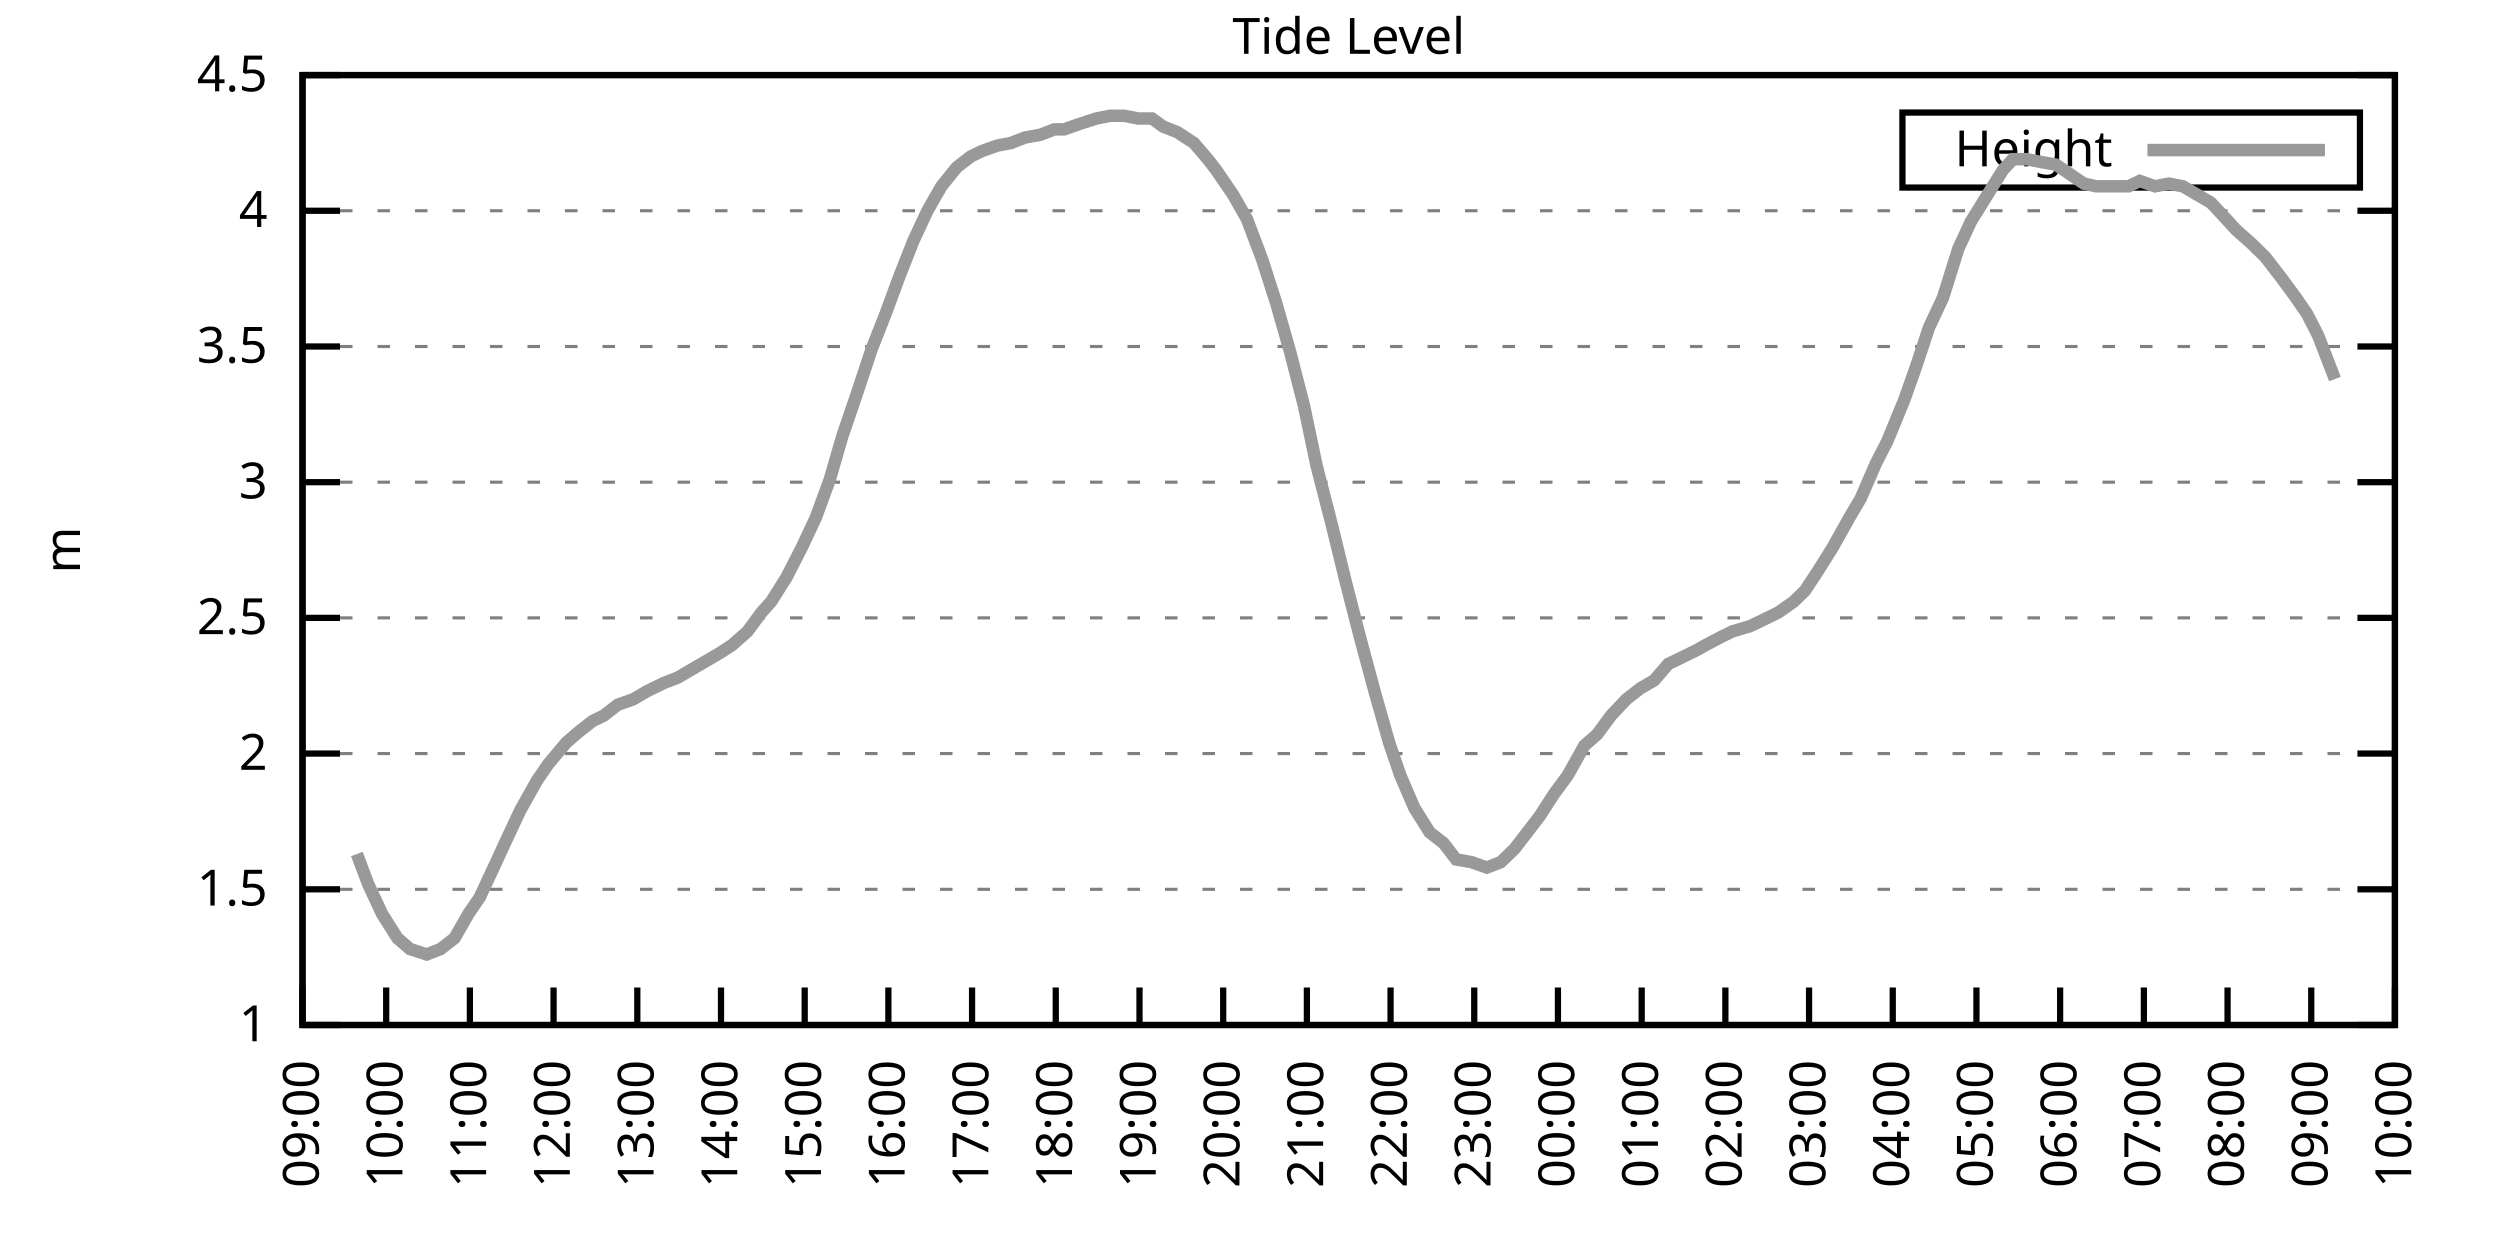
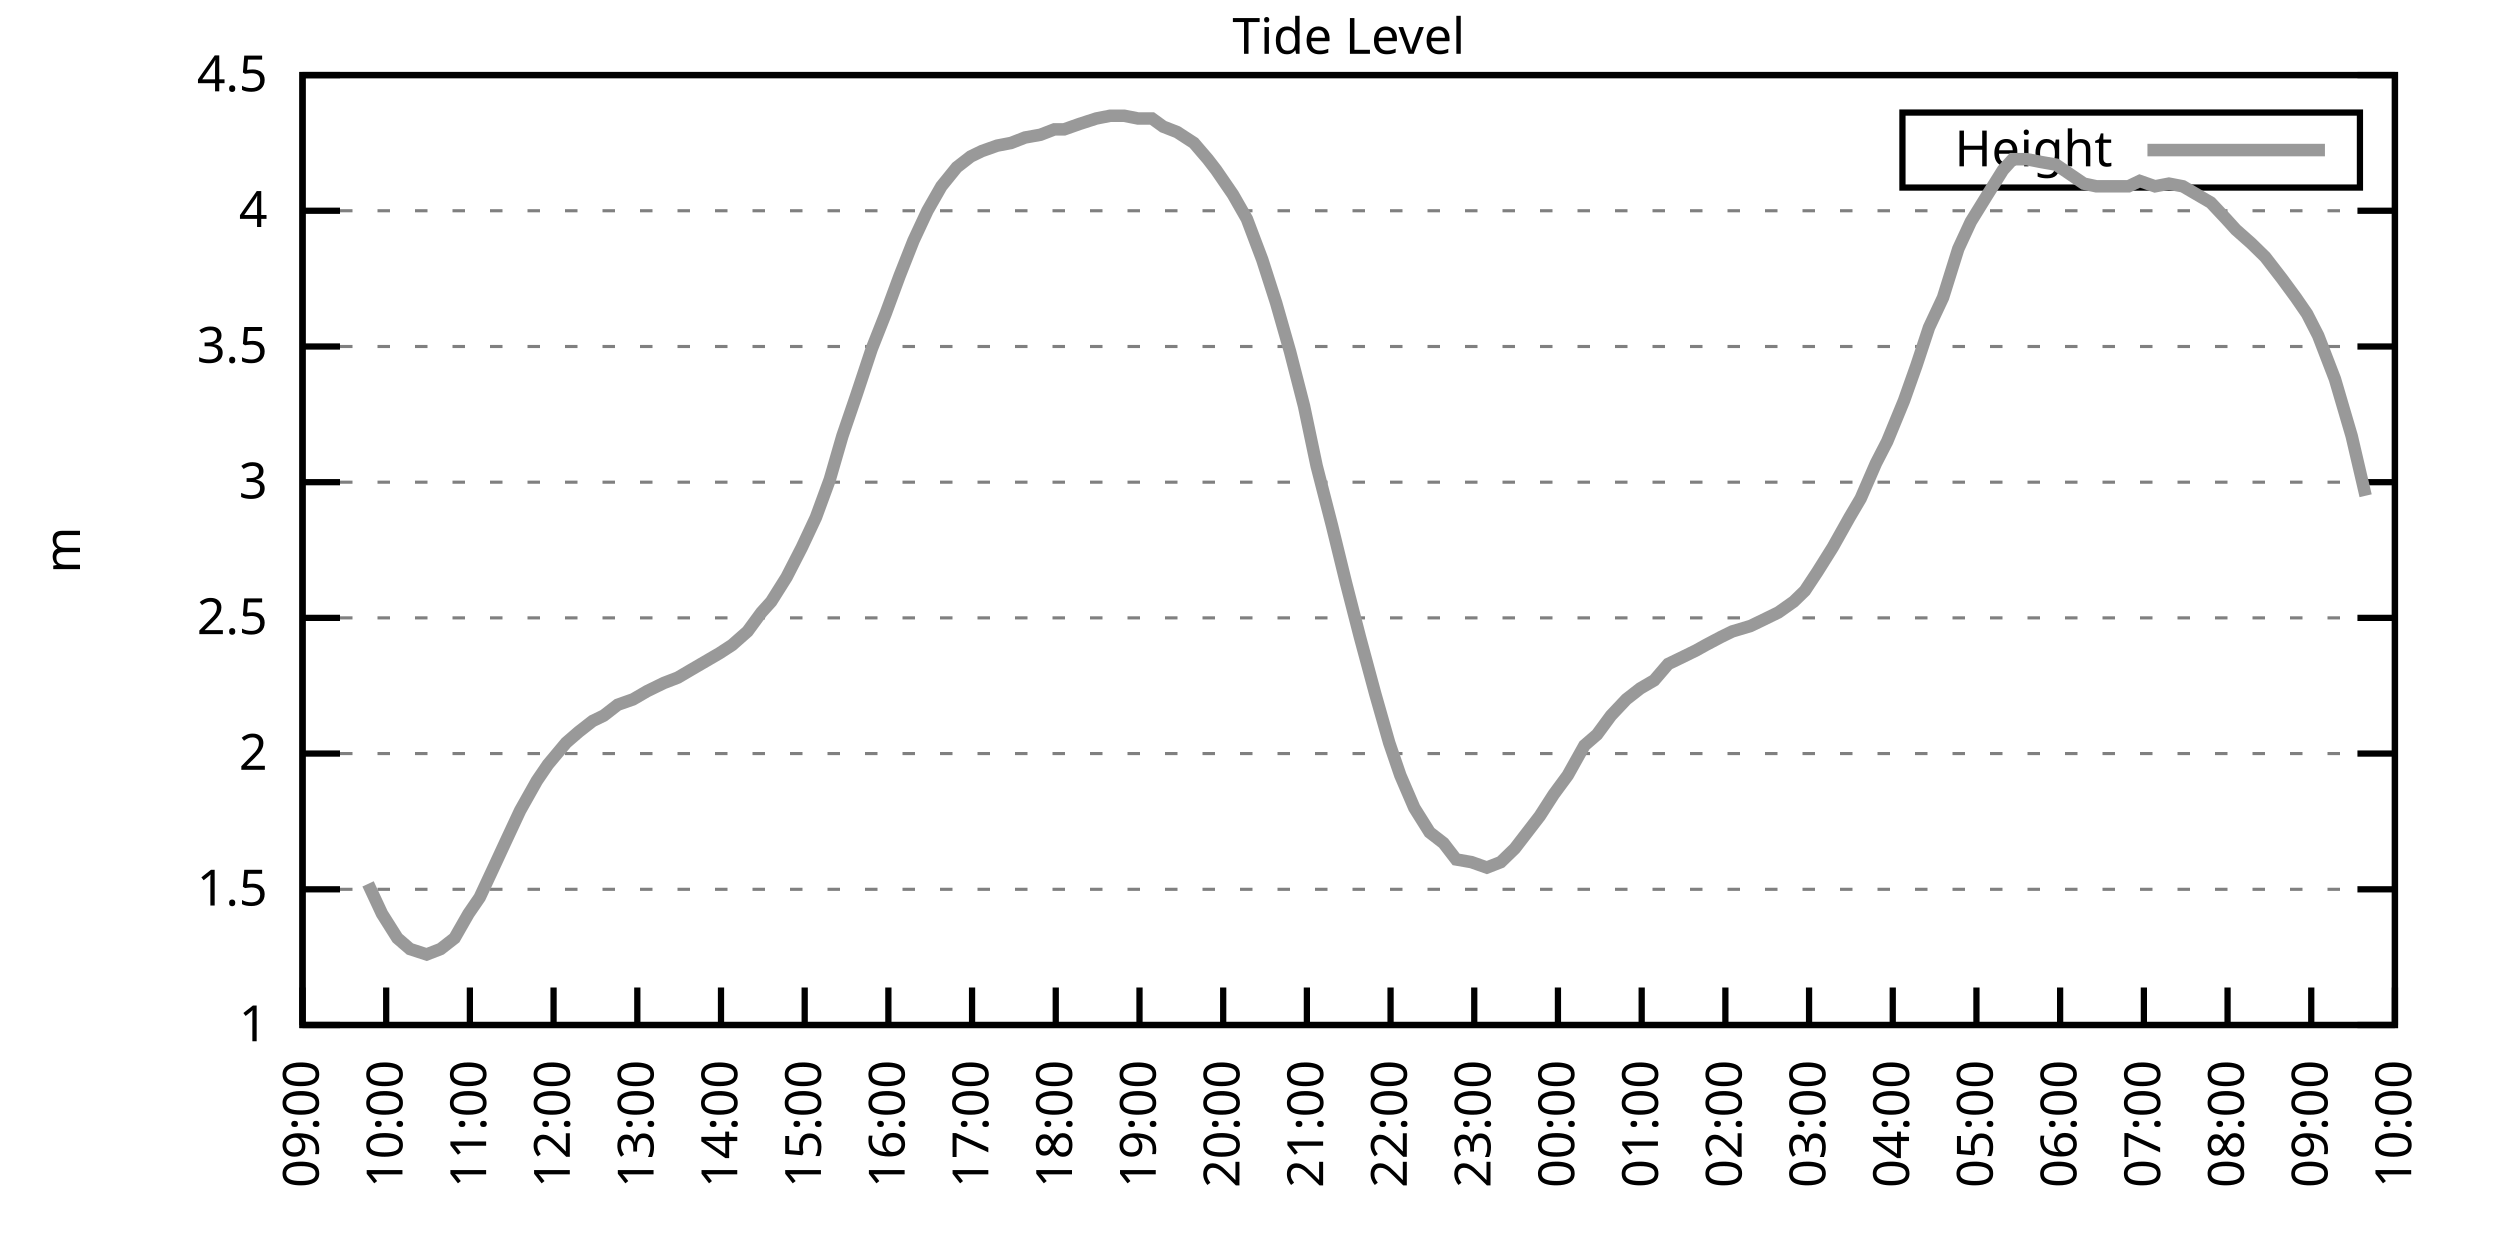
<svg xmlns="http://www.w3.org/2000/svg" xmlns:xlink="http://www.w3.org/1999/xlink" width="400" height="200" viewBox="0 0 400 200">
  <g id="gnuplot_canvas">
    <rect x="0" y="0" width="400" height="200" fill="none" />
    <defs>
      <circle id="gpDot" r="0.5" stroke-width="0.5" stroke="currentColor" />
      <path id="gpPt0" stroke-width="0.333" stroke="currentColor" d="M-1,0 h2 M0,-1 v2" />
      <path id="gpPt1" stroke-width="0.333" stroke="currentColor" d="M-1,-1 L1,1 M1,-1 L-1,1" />
      <path id="gpPt2" stroke-width="0.333" stroke="currentColor" d="M-1,0 L1,0 M0,-1 L0,1 M-1,-1 L1,1 M-1,1 L1,-1" />
      <rect id="gpPt3" stroke-width="0.333" stroke="currentColor" x="-1" y="-1" width="2" height="2" />
      <rect id="gpPt4" stroke-width="0.333" stroke="currentColor" fill="currentColor" x="-1" y="-1" width="2" height="2" />
      <circle id="gpPt5" stroke-width="0.333" stroke="currentColor" cx="0" cy="0" r="1" />
      <use xlink:href="#gpPt5" id="gpPt6" fill="currentColor" stroke="none" />
      <path id="gpPt7" stroke-width="0.333" stroke="currentColor" d="M0,-1.33 L-1.33,0.67 L1.33,0.67 z" />
      <use xlink:href="#gpPt7" id="gpPt8" fill="currentColor" stroke="none" />
      <use xlink:href="#gpPt7" id="gpPt9" stroke="currentColor" transform="rotate(180)" />
      <use xlink:href="#gpPt9" id="gpPt10" fill="currentColor" stroke="none" />
      <use xlink:href="#gpPt3" id="gpPt11" stroke="currentColor" transform="rotate(45)" />
      <use xlink:href="#gpPt11" id="gpPt12" fill="currentColor" stroke="none" />
      <path id="gpPt13" stroke-width="0.333" stroke="currentColor" d="M0,1.330 L1.265,0.411 L0.782,-1.067 L-0.782,-1.076 L-1.265,0.411 z" />
      <use xlink:href="#gpPt13" id="gpPt14" fill="currentColor" stroke="none" />
      <filter id="textbox" filterUnits="objectBoundingBox" x="0" y="0" height="1" width="1">
        <feFlood flood-color="white" flood-opacity="1" result="bgnd" />
        <feComposite in="SourceGraphic" in2="bgnd" operator="atop" />
      </filter>
      <filter id="greybox" filterUnits="objectBoundingBox" x="0" y="0" height="1" width="1">
        <feFlood flood-color="lightgrey" flood-opacity="1" result="grey" />
        <feComposite in="SourceGraphic" in2="grey" operator="atop" />
      </filter>
    </defs>
    <g fill="none" color="white" stroke="currentColor" stroke-width="1.00" stroke-linecap="butt" stroke-linejoin="miter">
</g>
    <g fill="none" color="black" stroke="currentColor" stroke-width="1.00" stroke-linecap="butt" stroke-linejoin="miter">
      <g stroke="none" shape-rendering="crispEdges">
        <polygon fill="rgb(255, 255, 255)" points="48.40,164.00 383.18,164.00 383.18,12.02 48.40,12.02 " />
      </g>
    </g>
    <g fill="none" color="black" stroke="currentColor" stroke-width="1.00" stroke-linecap="butt" stroke-linejoin="miter">
</g>
    <g fill="none" color="black" stroke="black" stroke-width="0.50" stroke-linecap="butt" stroke-linejoin="miter">
</g>
    <g fill="none" color="gray" stroke="currentColor" stroke-width="0.50" stroke-linecap="butt" stroke-linejoin="miter">
      <path stroke="gray" stroke-dasharray="2,4" class="gridline" d="M48.40,164.00 L383.19,164.00  " />
    </g>
    <g fill="none" color="gray" stroke="gray" stroke-width="1.00" stroke-linecap="butt" stroke-linejoin="miter">
</g>
    <g fill="none" color="black" stroke="currentColor" stroke-width="1.00" stroke-linecap="butt" stroke-linejoin="miter">
      <path stroke="black" d="M48.40,164.00 L54.40,164.00 M383.19,164.00 L377.19,164.00  " />
      <g transform="translate(42.80,166.60)" stroke="none" fill="black" font-family="Sans" font-size="8.00" text-anchor="end">
        <text>
          <tspan font-family="Sans"> 1</tspan>
        </text>
      </g>
    </g>
    <g fill="none" color="black" stroke="currentColor" stroke-width="1.00" stroke-linecap="butt" stroke-linejoin="miter">
</g>
    <g fill="none" color="black" stroke="black" stroke-width="0.50" stroke-linecap="butt" stroke-linejoin="miter">
</g>
    <g fill="none" color="gray" stroke="currentColor" stroke-width="0.50" stroke-linecap="butt" stroke-linejoin="miter">
      <path stroke="gray" stroke-dasharray="2,4" class="gridline" d="M48.40,142.29 L383.19,142.29  " />
    </g>
    <g fill="none" color="gray" stroke="gray" stroke-width="1.00" stroke-linecap="butt" stroke-linejoin="miter">
</g>
    <g fill="none" color="black" stroke="currentColor" stroke-width="1.00" stroke-linecap="butt" stroke-linejoin="miter">
      <path stroke="black" d="M48.40,142.29 L54.40,142.29 M383.19,142.29 L377.19,142.29  " />
      <g transform="translate(42.80,144.89)" stroke="none" fill="black" font-family="Sans" font-size="8.00" text-anchor="end">
        <text>
          <tspan font-family="Sans"> 1.5</tspan>
        </text>
      </g>
    </g>
    <g fill="none" color="black" stroke="currentColor" stroke-width="1.00" stroke-linecap="butt" stroke-linejoin="miter">
</g>
    <g fill="none" color="black" stroke="black" stroke-width="0.50" stroke-linecap="butt" stroke-linejoin="miter">
</g>
    <g fill="none" color="gray" stroke="currentColor" stroke-width="0.50" stroke-linecap="butt" stroke-linejoin="miter">
      <path stroke="gray" stroke-dasharray="2,4" class="gridline" d="M48.40,120.57 L383.19,120.57  " />
    </g>
    <g fill="none" color="gray" stroke="gray" stroke-width="1.00" stroke-linecap="butt" stroke-linejoin="miter">
</g>
    <g fill="none" color="black" stroke="currentColor" stroke-width="1.00" stroke-linecap="butt" stroke-linejoin="miter">
      <path stroke="black" d="M48.40,120.57 L54.40,120.57 M383.19,120.57 L377.19,120.57  " />
      <g transform="translate(42.80,123.17)" stroke="none" fill="black" font-family="Sans" font-size="8.00" text-anchor="end">
        <text>
          <tspan font-family="Sans"> 2</tspan>
        </text>
      </g>
    </g>
    <g fill="none" color="black" stroke="currentColor" stroke-width="1.00" stroke-linecap="butt" stroke-linejoin="miter">
</g>
    <g fill="none" color="black" stroke="black" stroke-width="0.50" stroke-linecap="butt" stroke-linejoin="miter">
</g>
    <g fill="none" color="gray" stroke="currentColor" stroke-width="0.50" stroke-linecap="butt" stroke-linejoin="miter">
      <path stroke="gray" stroke-dasharray="2,4" class="gridline" d="M48.40,98.86 L383.19,98.86  " />
    </g>
    <g fill="none" color="gray" stroke="gray" stroke-width="1.00" stroke-linecap="butt" stroke-linejoin="miter">
</g>
    <g fill="none" color="black" stroke="currentColor" stroke-width="1.00" stroke-linecap="butt" stroke-linejoin="miter">
      <path stroke="black" d="M48.40,98.86 L54.40,98.86 M383.19,98.86 L377.19,98.86  " />
      <g transform="translate(42.80,101.46)" stroke="none" fill="black" font-family="Sans" font-size="8.00" text-anchor="end">
        <text>
          <tspan font-family="Sans"> 2.5</tspan>
        </text>
      </g>
    </g>
    <g fill="none" color="black" stroke="currentColor" stroke-width="1.00" stroke-linecap="butt" stroke-linejoin="miter">
</g>
    <g fill="none" color="black" stroke="black" stroke-width="0.50" stroke-linecap="butt" stroke-linejoin="miter">
</g>
    <g fill="none" color="gray" stroke="currentColor" stroke-width="0.50" stroke-linecap="butt" stroke-linejoin="miter">
      <path stroke="gray" stroke-dasharray="2,4" class="gridline" d="M48.40,77.15 L383.19,77.15  " />
    </g>
    <g fill="none" color="gray" stroke="gray" stroke-width="1.00" stroke-linecap="butt" stroke-linejoin="miter">
</g>
    <g fill="none" color="black" stroke="currentColor" stroke-width="1.00" stroke-linecap="butt" stroke-linejoin="miter">
      <path stroke="black" d="M48.40,77.15 L54.40,77.15 M383.19,77.15 L377.19,77.15  " />
      <g transform="translate(42.80,79.75)" stroke="none" fill="black" font-family="Sans" font-size="8.00" text-anchor="end">
        <text>
          <tspan font-family="Sans"> 3</tspan>
        </text>
      </g>
    </g>
    <g fill="none" color="black" stroke="currentColor" stroke-width="1.00" stroke-linecap="butt" stroke-linejoin="miter">
</g>
    <g fill="none" color="black" stroke="black" stroke-width="0.50" stroke-linecap="butt" stroke-linejoin="miter">
</g>
    <g fill="none" color="gray" stroke="currentColor" stroke-width="0.50" stroke-linecap="butt" stroke-linejoin="miter">
      <path stroke="gray" stroke-dasharray="2,4" class="gridline" d="M48.40,55.44 L383.19,55.44  " />
    </g>
    <g fill="none" color="gray" stroke="gray" stroke-width="1.00" stroke-linecap="butt" stroke-linejoin="miter">
</g>
    <g fill="none" color="black" stroke="currentColor" stroke-width="1.00" stroke-linecap="butt" stroke-linejoin="miter">
      <path stroke="black" d="M48.40,55.44 L54.40,55.44 M383.19,55.44 L377.19,55.44  " />
      <g transform="translate(42.80,58.04)" stroke="none" fill="black" font-family="Sans" font-size="8.00" text-anchor="end">
        <text>
          <tspan font-family="Sans"> 3.5</tspan>
        </text>
      </g>
    </g>
    <g fill="none" color="black" stroke="currentColor" stroke-width="1.00" stroke-linecap="butt" stroke-linejoin="miter">
</g>
    <g fill="none" color="black" stroke="black" stroke-width="0.50" stroke-linecap="butt" stroke-linejoin="miter">
</g>
    <g fill="none" color="gray" stroke="currentColor" stroke-width="0.50" stroke-linecap="butt" stroke-linejoin="miter">
      <path stroke="gray" stroke-dasharray="2,4" class="gridline" d="M48.40,33.72 L383.19,33.72  " />
    </g>
    <g fill="none" color="gray" stroke="gray" stroke-width="1.00" stroke-linecap="butt" stroke-linejoin="miter">
</g>
    <g fill="none" color="black" stroke="currentColor" stroke-width="1.00" stroke-linecap="butt" stroke-linejoin="miter">
      <path stroke="black" d="M48.40,33.72 L54.40,33.72 M383.19,33.72 L377.19,33.72  " />
      <g transform="translate(42.80,36.32)" stroke="none" fill="black" font-family="Sans" font-size="8.00" text-anchor="end">
        <text>
          <tspan font-family="Sans"> 4</tspan>
        </text>
      </g>
    </g>
    <g fill="none" color="black" stroke="currentColor" stroke-width="1.00" stroke-linecap="butt" stroke-linejoin="miter">
</g>
    <g fill="none" color="black" stroke="black" stroke-width="0.50" stroke-linecap="butt" stroke-linejoin="miter">
</g>
    <g fill="none" color="gray" stroke="currentColor" stroke-width="0.50" stroke-linecap="butt" stroke-linejoin="miter">
      <path stroke="gray" stroke-dasharray="2,4" class="gridline" d="M48.40,12.01 L383.19,12.01  " />
    </g>
    <g fill="none" color="gray" stroke="gray" stroke-width="1.00" stroke-linecap="butt" stroke-linejoin="miter">
</g>
    <g fill="none" color="black" stroke="currentColor" stroke-width="1.00" stroke-linecap="butt" stroke-linejoin="miter">
      <path stroke="black" d="M48.40,12.01 L54.40,12.01 M383.19,12.01 L377.19,12.01  " />
      <g transform="translate(42.80,14.61)" stroke="none" fill="black" font-family="Sans" font-size="8.00" text-anchor="end">
        <text>
          <tspan font-family="Sans"> 4.5</tspan>
        </text>
      </g>
    </g>
    <g fill="none" color="black" stroke="currentColor" stroke-width="1.00" stroke-linecap="butt" stroke-linejoin="miter">
      <path stroke="black" d="M48.40,164.00 L48.40,158.00  " />
      <g transform="translate(51.00,169.60) rotate(270.00)" stroke="none" fill="black" font-family="Sans" font-size="8.00" text-anchor="end">
        <text>
          <tspan font-family="Sans">09:00</tspan>
        </text>
      </g>
    </g>
    <g fill="none" color="black" stroke="currentColor" stroke-width="1.00" stroke-linecap="butt" stroke-linejoin="miter">
      <path stroke="black" d="M61.79,164.00 L61.79,158.00  " />
      <g transform="translate(64.39,169.60) rotate(270.00)" stroke="none" fill="black" font-family="Sans" font-size="8.00" text-anchor="end">
        <text>
          <tspan font-family="Sans">10:00</tspan>
        </text>
      </g>
    </g>
    <g fill="none" color="black" stroke="currentColor" stroke-width="1.00" stroke-linecap="butt" stroke-linejoin="miter">
      <path stroke="black" d="M75.18,164.00 L75.18,158.00  " />
      <g transform="translate(77.78,169.60) rotate(270.00)" stroke="none" fill="black" font-family="Sans" font-size="8.00" text-anchor="end">
        <text>
          <tspan font-family="Sans">11:00</tspan>
        </text>
      </g>
    </g>
    <g fill="none" color="black" stroke="currentColor" stroke-width="1.00" stroke-linecap="butt" stroke-linejoin="miter">
      <path stroke="black" d="M88.57,164.00 L88.57,158.00  " />
      <g transform="translate(91.17,169.60) rotate(270.00)" stroke="none" fill="black" font-family="Sans" font-size="8.00" text-anchor="end">
        <text>
          <tspan font-family="Sans">12:00</tspan>
        </text>
      </g>
    </g>
    <g fill="none" color="black" stroke="currentColor" stroke-width="1.00" stroke-linecap="butt" stroke-linejoin="miter">
      <path stroke="black" d="M101.97,164.00 L101.97,158.00  " />
      <g transform="translate(104.57,169.60) rotate(270.00)" stroke="none" fill="black" font-family="Sans" font-size="8.00" text-anchor="end">
        <text>
          <tspan font-family="Sans">13:00</tspan>
        </text>
      </g>
    </g>
    <g fill="none" color="black" stroke="currentColor" stroke-width="1.00" stroke-linecap="butt" stroke-linejoin="miter">
      <path stroke="black" d="M115.36,164.00 L115.36,158.00  " />
      <g transform="translate(117.96,169.60) rotate(270.00)" stroke="none" fill="black" font-family="Sans" font-size="8.00" text-anchor="end">
        <text>
          <tspan font-family="Sans">14:00</tspan>
        </text>
      </g>
    </g>
    <g fill="none" color="black" stroke="currentColor" stroke-width="1.00" stroke-linecap="butt" stroke-linejoin="miter">
      <path stroke="black" d="M128.75,164.00 L128.75,158.00  " />
      <g transform="translate(131.35,169.60) rotate(270.00)" stroke="none" fill="black" font-family="Sans" font-size="8.00" text-anchor="end">
        <text>
          <tspan font-family="Sans">15:00</tspan>
        </text>
      </g>
    </g>
    <g fill="none" color="black" stroke="currentColor" stroke-width="1.00" stroke-linecap="butt" stroke-linejoin="miter">
      <path stroke="black" d="M142.14,164.00 L142.14,158.00  " />
      <g transform="translate(144.74,169.60) rotate(270.00)" stroke="none" fill="black" font-family="Sans" font-size="8.00" text-anchor="end">
        <text>
          <tspan font-family="Sans">16:00</tspan>
        </text>
      </g>
    </g>
    <g fill="none" color="black" stroke="currentColor" stroke-width="1.00" stroke-linecap="butt" stroke-linejoin="miter">
      <path stroke="black" d="M155.53,164.00 L155.53,158.00  " />
      <g transform="translate(158.13,169.60) rotate(270.00)" stroke="none" fill="black" font-family="Sans" font-size="8.00" text-anchor="end">
        <text>
          <tspan font-family="Sans">17:00</tspan>
        </text>
      </g>
    </g>
    <g fill="none" color="black" stroke="currentColor" stroke-width="1.00" stroke-linecap="butt" stroke-linejoin="miter">
      <path stroke="black" d="M168.92,164.00 L168.92,158.00  " />
      <g transform="translate(171.52,169.60) rotate(270.00)" stroke="none" fill="black" font-family="Sans" font-size="8.00" text-anchor="end">
        <text>
          <tspan font-family="Sans">18:00</tspan>
        </text>
      </g>
    </g>
    <g fill="none" color="black" stroke="currentColor" stroke-width="1.00" stroke-linecap="butt" stroke-linejoin="miter">
      <path stroke="black" d="M182.32,164.00 L182.32,158.00  " />
      <g transform="translate(184.92,169.60) rotate(270.00)" stroke="none" fill="black" font-family="Sans" font-size="8.00" text-anchor="end">
        <text>
          <tspan font-family="Sans">19:00</tspan>
        </text>
      </g>
    </g>
    <g fill="none" color="black" stroke="currentColor" stroke-width="1.00" stroke-linecap="butt" stroke-linejoin="miter">
      <path stroke="black" d="M195.71,164.00 L195.71,158.00  " />
      <g transform="translate(198.31,169.60) rotate(270.00)" stroke="none" fill="black" font-family="Sans" font-size="8.00" text-anchor="end">
        <text>
          <tspan font-family="Sans">20:00</tspan>
        </text>
      </g>
    </g>
    <g fill="none" color="black" stroke="currentColor" stroke-width="1.00" stroke-linecap="butt" stroke-linejoin="miter">
      <path stroke="black" d="M209.10,164.00 L209.10,158.00  " />
      <g transform="translate(211.70,169.60) rotate(270.00)" stroke="none" fill="black" font-family="Sans" font-size="8.00" text-anchor="end">
        <text>
          <tspan font-family="Sans">21:00</tspan>
        </text>
      </g>
    </g>
    <g fill="none" color="black" stroke="currentColor" stroke-width="1.00" stroke-linecap="butt" stroke-linejoin="miter">
      <path stroke="black" d="M222.49,164.00 L222.49,158.00  " />
      <g transform="translate(225.09,169.60) rotate(270.00)" stroke="none" fill="black" font-family="Sans" font-size="8.00" text-anchor="end">
        <text>
          <tspan font-family="Sans">22:00</tspan>
        </text>
      </g>
    </g>
    <g fill="none" color="black" stroke="currentColor" stroke-width="1.00" stroke-linecap="butt" stroke-linejoin="miter">
      <path stroke="black" d="M235.88,164.00 L235.88,158.00  " />
      <g transform="translate(238.48,169.60) rotate(270.00)" stroke="none" fill="black" font-family="Sans" font-size="8.00" text-anchor="end">
        <text>
          <tspan font-family="Sans">23:00</tspan>
        </text>
      </g>
    </g>
    <g fill="none" color="black" stroke="currentColor" stroke-width="1.00" stroke-linecap="butt" stroke-linejoin="miter">
      <path stroke="black" d="M249.27,164.00 L249.27,158.00  " />
      <g transform="translate(251.87,169.60) rotate(270.00)" stroke="none" fill="black" font-family="Sans" font-size="8.00" text-anchor="end">
        <text>
          <tspan font-family="Sans">00:00</tspan>
        </text>
      </g>
    </g>
    <g fill="none" color="black" stroke="currentColor" stroke-width="1.00" stroke-linecap="butt" stroke-linejoin="miter">
      <path stroke="black" d="M262.67,164.00 L262.67,158.00  " />
      <g transform="translate(265.27,169.60) rotate(270.00)" stroke="none" fill="black" font-family="Sans" font-size="8.00" text-anchor="end">
        <text>
          <tspan font-family="Sans">01:00</tspan>
        </text>
      </g>
    </g>
    <g fill="none" color="black" stroke="currentColor" stroke-width="1.00" stroke-linecap="butt" stroke-linejoin="miter">
      <path stroke="black" d="M276.06,164.00 L276.06,158.00  " />
      <g transform="translate(278.66,169.60) rotate(270.00)" stroke="none" fill="black" font-family="Sans" font-size="8.00" text-anchor="end">
        <text>
          <tspan font-family="Sans">02:00</tspan>
        </text>
      </g>
    </g>
    <g fill="none" color="black" stroke="currentColor" stroke-width="1.00" stroke-linecap="butt" stroke-linejoin="miter">
      <path stroke="black" d="M289.45,164.00 L289.45,158.00  " />
      <g transform="translate(292.05,169.60) rotate(270.00)" stroke="none" fill="black" font-family="Sans" font-size="8.00" text-anchor="end">
        <text>
          <tspan font-family="Sans">03:00</tspan>
        </text>
      </g>
    </g>
    <g fill="none" color="black" stroke="currentColor" stroke-width="1.00" stroke-linecap="butt" stroke-linejoin="miter">
      <path stroke="black" d="M302.84,164.00 L302.84,158.00  " />
      <g transform="translate(305.44,169.60) rotate(270.00)" stroke="none" fill="black" font-family="Sans" font-size="8.00" text-anchor="end">
        <text>
          <tspan font-family="Sans">04:00</tspan>
        </text>
      </g>
    </g>
    <g fill="none" color="black" stroke="currentColor" stroke-width="1.00" stroke-linecap="butt" stroke-linejoin="miter">
      <path stroke="black" d="M316.23,164.00 L316.23,158.00  " />
      <g transform="translate(318.83,169.60) rotate(270.00)" stroke="none" fill="black" font-family="Sans" font-size="8.00" text-anchor="end">
        <text>
          <tspan font-family="Sans">05:00</tspan>
        </text>
      </g>
    </g>
    <g fill="none" color="black" stroke="currentColor" stroke-width="1.00" stroke-linecap="butt" stroke-linejoin="miter">
      <path stroke="black" d="M329.62,164.00 L329.62,158.00  " />
      <g transform="translate(332.22,169.60) rotate(270.00)" stroke="none" fill="black" font-family="Sans" font-size="8.00" text-anchor="end">
        <text>
          <tspan font-family="Sans">06:00</tspan>
        </text>
      </g>
    </g>
    <g fill="none" color="black" stroke="currentColor" stroke-width="1.00" stroke-linecap="butt" stroke-linejoin="miter">
      <path stroke="black" d="M343.02,164.00 L343.02,158.00  " />
      <g transform="translate(345.62,169.60) rotate(270.00)" stroke="none" fill="black" font-family="Sans" font-size="8.00" text-anchor="end">
        <text>
          <tspan font-family="Sans">07:00</tspan>
        </text>
      </g>
    </g>
    <g fill="none" color="black" stroke="currentColor" stroke-width="1.00" stroke-linecap="butt" stroke-linejoin="miter">
      <path stroke="black" d="M356.41,164.00 L356.41,158.00  " />
      <g transform="translate(359.01,169.60) rotate(270.00)" stroke="none" fill="black" font-family="Sans" font-size="8.00" text-anchor="end">
        <text>
          <tspan font-family="Sans">08:00</tspan>
        </text>
      </g>
    </g>
    <g fill="none" color="black" stroke="currentColor" stroke-width="1.00" stroke-linecap="butt" stroke-linejoin="miter">
      <path stroke="black" d="M369.80,164.00 L369.80,158.00  " />
      <g transform="translate(372.40,169.60) rotate(270.00)" stroke="none" fill="black" font-family="Sans" font-size="8.00" text-anchor="end">
        <text>
          <tspan font-family="Sans">09:00</tspan>
        </text>
      </g>
    </g>
    <g fill="none" color="black" stroke="currentColor" stroke-width="1.00" stroke-linecap="butt" stroke-linejoin="miter">
      <path stroke="black" d="M383.19,164.00 L383.19,158.00  " />
      <g transform="translate(385.79,169.60) rotate(270.00)" stroke="none" fill="black" font-family="Sans" font-size="8.00" text-anchor="end">
        <text>
          <tspan font-family="Sans">10:00</tspan>
        </text>
      </g>
    </g>
    <g fill="none" color="black" stroke="currentColor" stroke-width="1.00" stroke-linecap="butt" stroke-linejoin="miter">
</g>
    <g fill="none" color="black" stroke="currentColor" stroke-width="1.00" stroke-linecap="butt" stroke-linejoin="miter">
      <path stroke="black" d="M48.40,12.01 L48.40,164.00 L383.19,164.00 L383.19,12.01 L48.40,12.01 Z  " />
    </g>
    <g fill="none" color="black" stroke="currentColor" stroke-width="1.00" stroke-linecap="butt" stroke-linejoin="miter">
</g>
    <g fill="none" color="black" stroke="currentColor" stroke-width="1.00" stroke-linecap="butt" stroke-linejoin="miter">
      <path stroke="black" d="M304.39,30.01 L304.39,18.01 L377.59,18.01 L377.59,30.01 L304.39,30.01 Z  " />
    </g>
    <g id="Tide_level_plot_1">
      <g fill="none" color="white" stroke="black" stroke-width="2.00" stroke-linecap="butt" stroke-linejoin="miter">
</g>
      <g fill="none" color="black" stroke="currentColor" stroke-width="2.00" stroke-linecap="butt" stroke-linejoin="miter">
        <g transform="translate(337.99,26.61)" stroke="none" fill="black" font-family="Sans" font-size="8.00" text-anchor="end">
          <text>
            <tspan font-family="Sans">Height</tspan>
          </text>
        </g>
      </g>
      <g fill="none" color="black" stroke="currentColor" stroke-width="2.00" stroke-linecap="butt" stroke-linejoin="miter">
-         <path stroke="rgb(153, 153, 153)" d="M343.59,24.01 L371.99,24.01 M57.10,136.64 L58.89,141.42 L61.12,146.20 L63.58,150.10 L65.59,151.84 L68.26,152.71   L70.50,151.84 L72.73,150.10 L74.96,146.20 L76.75,143.59 L78.98,138.81 L80.99,134.47 L83.22,129.69 L85.90,124.92   L87.68,122.31 L90.58,118.84 L92.59,117.10 L94.82,115.36 L96.61,114.49 L98.84,112.76 L101.30,111.89 L103.53,110.59   L106.21,109.28 L108.44,108.42 L110.67,107.11 L112.90,105.81 L115.13,104.51 L117.14,103.20 L119.60,101.03 L121.83,97.99   L123.39,96.26 L125.85,92.35 L128.30,87.57 L130.54,82.79 L132.77,76.71 L134.78,69.77 L137.01,63.25 L139.46,55.87   L141.69,50.22 L143.93,44.15 L146.16,38.50 L148.39,33.72 L150.62,29.81 L153.08,26.77 L155.31,25.04 L157.10,24.17   L159.55,23.30 L161.78,22.87 L164.01,22.00 L166.47,21.56 L168.70,20.70 L170.26,20.70 L172.72,19.83 L175.40,18.96   L177.63,18.52 L179.86,18.52 L182.09,18.96 L184.32,18.96 L186.11,20.26 L188.34,21.13 L191.02,22.87 L193.25,25.47   L194.59,27.21 L197.27,31.12 L199.50,35.03 L201.96,41.54 L204.19,48.49 L206.42,56.30 L208.65,64.99 L210.66,74.54   L213.12,84.10 L215.35,93.22 L217.58,101.90 L220.04,111.02 L222.27,118.84 L224.05,124.05 L226.29,129.26 L228.74,133.17   L230.97,134.90 L232.98,137.51 L235.44,137.94 L237.89,138.81 L240.12,137.94 L242.36,135.77 L244.36,133.17 L246.37,130.56   L248.60,127.09 L250.84,124.05 L253.51,119.27 L255.52,117.53 L257.76,114.49 L260.21,111.89 L262.44,110.15 L264.67,108.85   L266.91,106.24 L268.69,105.38 L271.37,104.07 L272.93,103.20 L275.39,101.90 L277.17,101.03 L280.07,100.16 L281.86,99.30   L284.54,97.99 L286.99,96.26 L288.78,94.52 L290.79,91.48 L293.24,87.57 L295.92,82.79 L297.71,79.75 L300.16,74.11   L301.95,70.63 L304.63,64.12 L306.63,58.48 L308.64,52.40 L310.88,47.62 L313.33,39.80 L315.34,35.46 L318.02,31.12   L320.47,27.21 L322.04,25.47 L324.27,25.47 L326.50,25.91 L328.95,26.34 L333.42,29.38 L335.43,29.81 L338.10,29.81   L340.56,29.81 L342.35,28.95 L344.80,29.81 L347.03,29.38 L349.26,29.81 L351.50,31.12 L353.73,32.42 L356.18,35.03   L357.75,36.76 L360.20,38.93 L362.43,41.11 L365.11,44.58 L367.34,47.62 L369.13,50.22 L370.91,53.70 L373.59,60.65    " />
+         <path stroke="rgb(153, 153, 153)" d="M343.59,24.01 L371.99,24.01 M58.89,141.42 L61.12,146.20 L63.58,150.10 L65.59,151.84 L68.26,152.71 L70.50,151.84   L72.73,150.10 L74.96,146.20 L76.75,143.59 L78.98,138.81 L80.99,134.47 L83.22,129.69 L85.90,124.92 L87.68,122.31   L90.58,118.84 L92.59,117.10 L94.82,115.36 L96.61,114.49 L98.84,112.76 L101.30,111.89 L103.53,110.59 L106.21,109.28   L108.44,108.42 L110.67,107.11 L112.90,105.81 L115.13,104.51 L117.14,103.20 L119.60,101.03 L121.83,97.99 L123.39,96.26   L125.85,92.35 L128.30,87.57 L130.54,82.79 L132.77,76.71 L134.78,69.77 L137.01,63.25 L139.46,55.87 L141.69,50.22   L143.93,44.15 L146.16,38.50 L148.39,33.72 L150.62,29.81 L153.08,26.77 L155.31,25.04 L157.10,24.17 L159.55,23.30   L161.78,22.87 L164.01,22.00 L166.47,21.56 L168.70,20.70 L170.26,20.70 L172.72,19.83 L175.40,18.96 L177.63,18.52   L179.86,18.52 L182.09,18.96 L184.32,18.96 L186.11,20.26 L188.34,21.13 L191.02,22.87 L193.25,25.47 L194.59,27.21   L197.27,31.12 L199.50,35.03 L201.96,41.54 L204.19,48.49 L206.42,56.30 L208.65,64.99 L210.66,74.54 L213.12,84.10   L215.35,93.22 L217.58,101.90 L220.04,111.02 L222.27,118.84 L224.05,124.05 L226.29,129.26 L228.74,133.17 L230.97,134.90   L232.98,137.51 L235.44,137.94 L237.89,138.81 L240.12,137.94 L242.36,135.77 L244.36,133.17 L246.37,130.56 L248.60,127.09   L250.84,124.05 L253.51,119.27 L255.52,117.53 L257.76,114.49 L260.21,111.89 L262.44,110.15 L264.67,108.85 L266.91,106.24   L268.69,105.38 L271.37,104.07 L272.93,103.20 L275.39,101.90 L277.17,101.03 L280.07,100.16 L281.86,99.30 L284.54,97.99   L286.99,96.26 L288.78,94.52 L290.79,91.48 L293.24,87.57 L295.92,82.79 L297.71,79.75 L300.16,74.11 L301.95,70.63   L304.63,64.12 L306.63,58.48 L308.64,52.40 L310.88,47.62 L313.33,39.80 L315.34,35.46 L318.02,31.12 L320.47,27.21   L322.04,25.47 L324.27,25.47 L326.50,25.91 L328.95,26.34 L333.42,29.38 L335.43,29.81 L338.10,29.81 L340.56,29.81   L342.35,28.95 L344.80,29.81 L347.03,29.38 L349.26,29.81 L351.50,31.12 L353.73,32.42 L356.18,35.03 L357.75,36.76   L360.20,38.93 L362.43,41.11 L365.11,44.58 L367.34,47.62 L369.13,50.22 L370.91,53.70 L373.59,60.65 L376.27,69.77   L378.50,79.32  " />
      </g>
    </g>
    <g fill="none" color="black" stroke="currentColor" stroke-width="2.00" stroke-linecap="butt" stroke-linejoin="miter">
</g>
    <g fill="none" color="black" stroke="black" stroke-width="1.00" stroke-linecap="butt" stroke-linejoin="miter">
</g>
    <g fill="none" color="black" stroke="currentColor" stroke-width="1.00" stroke-linecap="butt" stroke-linejoin="miter">
      <path stroke="black" d="M48.40,12.01 L48.40,164.00 L383.19,164.00 L383.19,12.01 L48.40,12.01 Z  " />
      <g transform="translate(12.80,88.01) rotate(270.00)" stroke="none" fill="black" font-family="Sans" font-size="8.00" text-anchor="middle">
        <text>
          <tspan font-family="Sans">m</tspan>
        </text>
      </g>
    </g>
    <g fill="none" color="black" stroke="currentColor" stroke-width="1.00" stroke-linecap="butt" stroke-linejoin="miter">
</g>
    <g fill="none" color="black" stroke="currentColor" stroke-width="1.00" stroke-linecap="butt" stroke-linejoin="miter">
      <g transform="translate(215.79,8.61)" stroke="none" fill="black" font-family="Sans" font-size="8.00" text-anchor="middle">
        <text>
          <tspan font-family="Sans">Tide Level</tspan>
        </text>
      </g>
    </g>
    <g fill="none" color="black" stroke="currentColor" stroke-width="1.00" stroke-linecap="butt" stroke-linejoin="miter">
</g>
  </g>
</svg>
